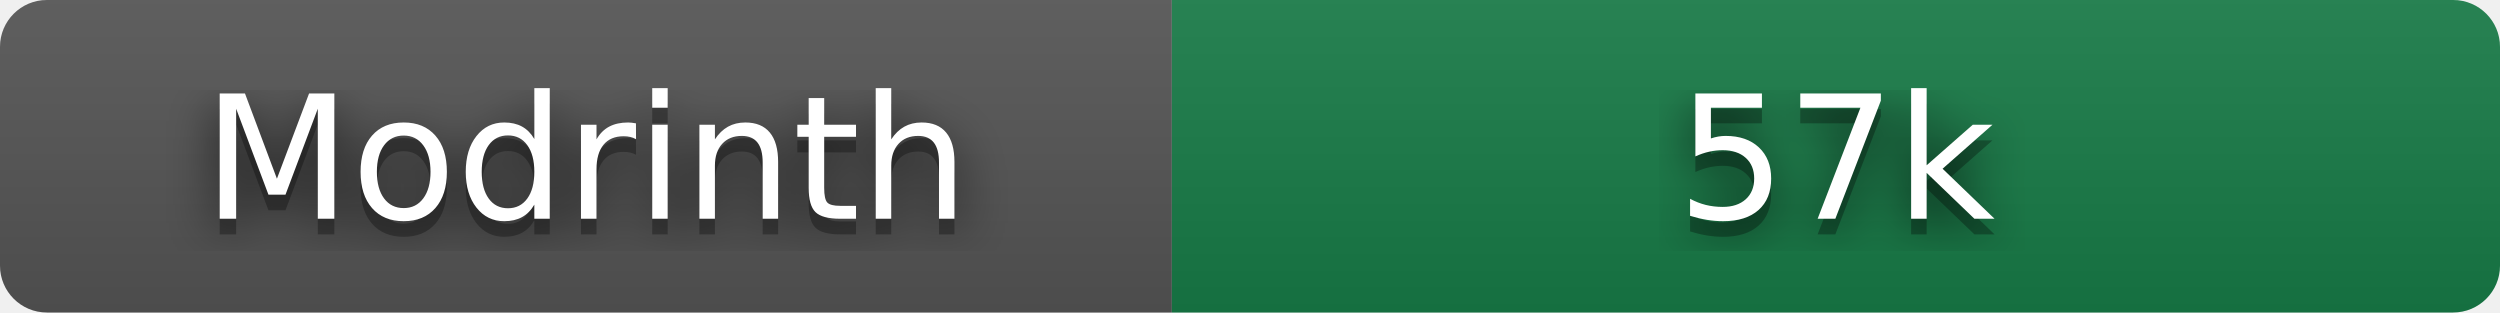
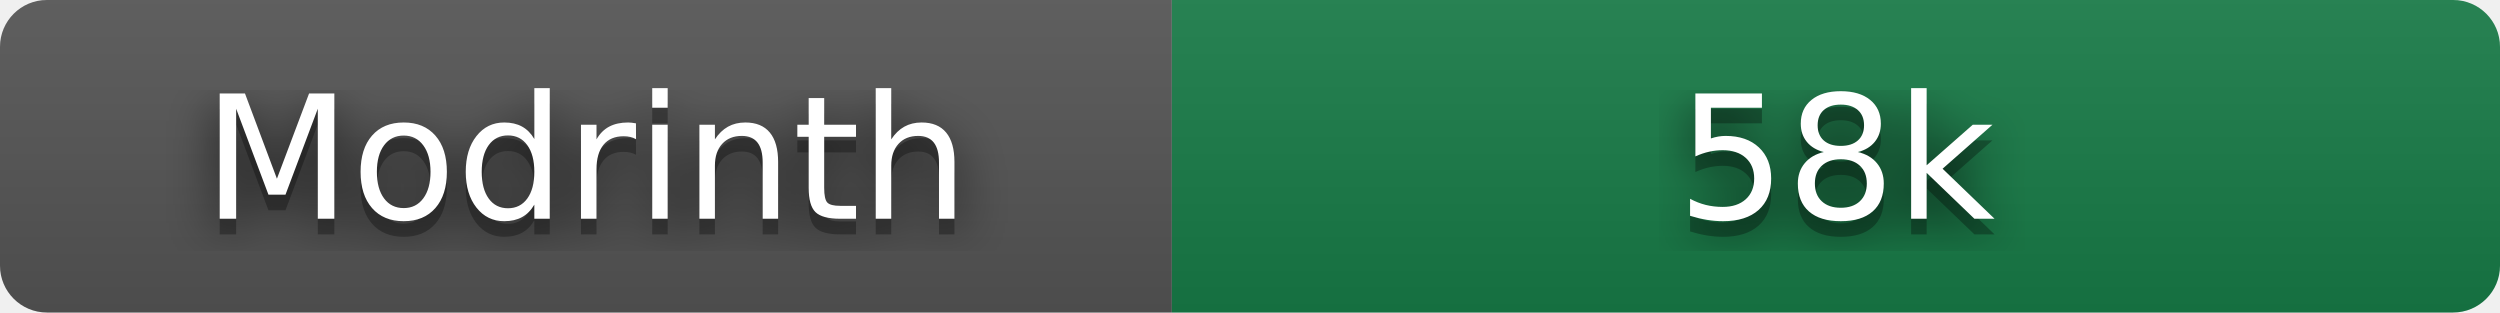
- <svg xmlns="http://www.w3.org/2000/svg" width="160" height="20" role="img" aria-label="Modrinth: 57,375 downloads" viewBox="0 0 160 20">
+ <svg xmlns="http://www.w3.org/2000/svg" width="160" height="20" role="img" aria-label="Modrinth: 58,107 downloads" viewBox="0 0 160 20">
  <filter id="blur">
    <feGaussianBlur stdDeviation="16" />
  </filter>
  <linearGradient id="s" x2="0" y2="100%">
    <stop offset="0" stop-color="#bbb" stop-opacity=".1" />
    <stop offset="1" stop-opacity=".1" />
  </linearGradient>
  <clipPath id="r">
    <rect width="160" height="20" rx="3" />
  </clipPath>
  <g clip-path="url(#r)">
    <rect width="75" height="20" fill="#555" />
    <rect x="75" width="85" height="20" fill="#177c47" />
    <rect width="160" height="20" fill="url(#s)" />
  </g>
  <g fill="#fff" text-anchor="middle" font-family="Verdana,Geneva,DejaVu Sans,sans-serif" text-rendering="geometricPrecision" font-size="110">
    <g transform="scale(.1)">
      <g aria-hidden="true" fill="#010101">
        <text x="375" y="150" fill-opacity=".8" filter="url(#blur)" textLength="490">Modrinth</text>
        <text x="375" y="150" fill-opacity=".3" textLength="490">Modrinth</text>
      </g>
      <text x="375" y="140" textLength="490">Modrinth</text>
    </g>
    <g transform="scale(.1)">
      <g aria-hidden="true" fill="#010101">
-         <text x="1175" y="150" fill-opacity=".8" filter="url(#blur)" textLength="210">57k</text>
-         <text x="1175" y="150" fill-opacity=".3" textLength="210">57k</text>
+         <text x="1175" y="150" fill-opacity=".8" filter="url(#blur)" textLength="210">58k</text>
+         <text x="1175" y="150" fill-opacity=".3" textLength="210">58k</text>
      </g>
-       <text x="1175" y="140" textLength="210">57k</text>
+       <text x="1175" y="140" textLength="210">58k</text>
    </g>
  </g>
</svg>
